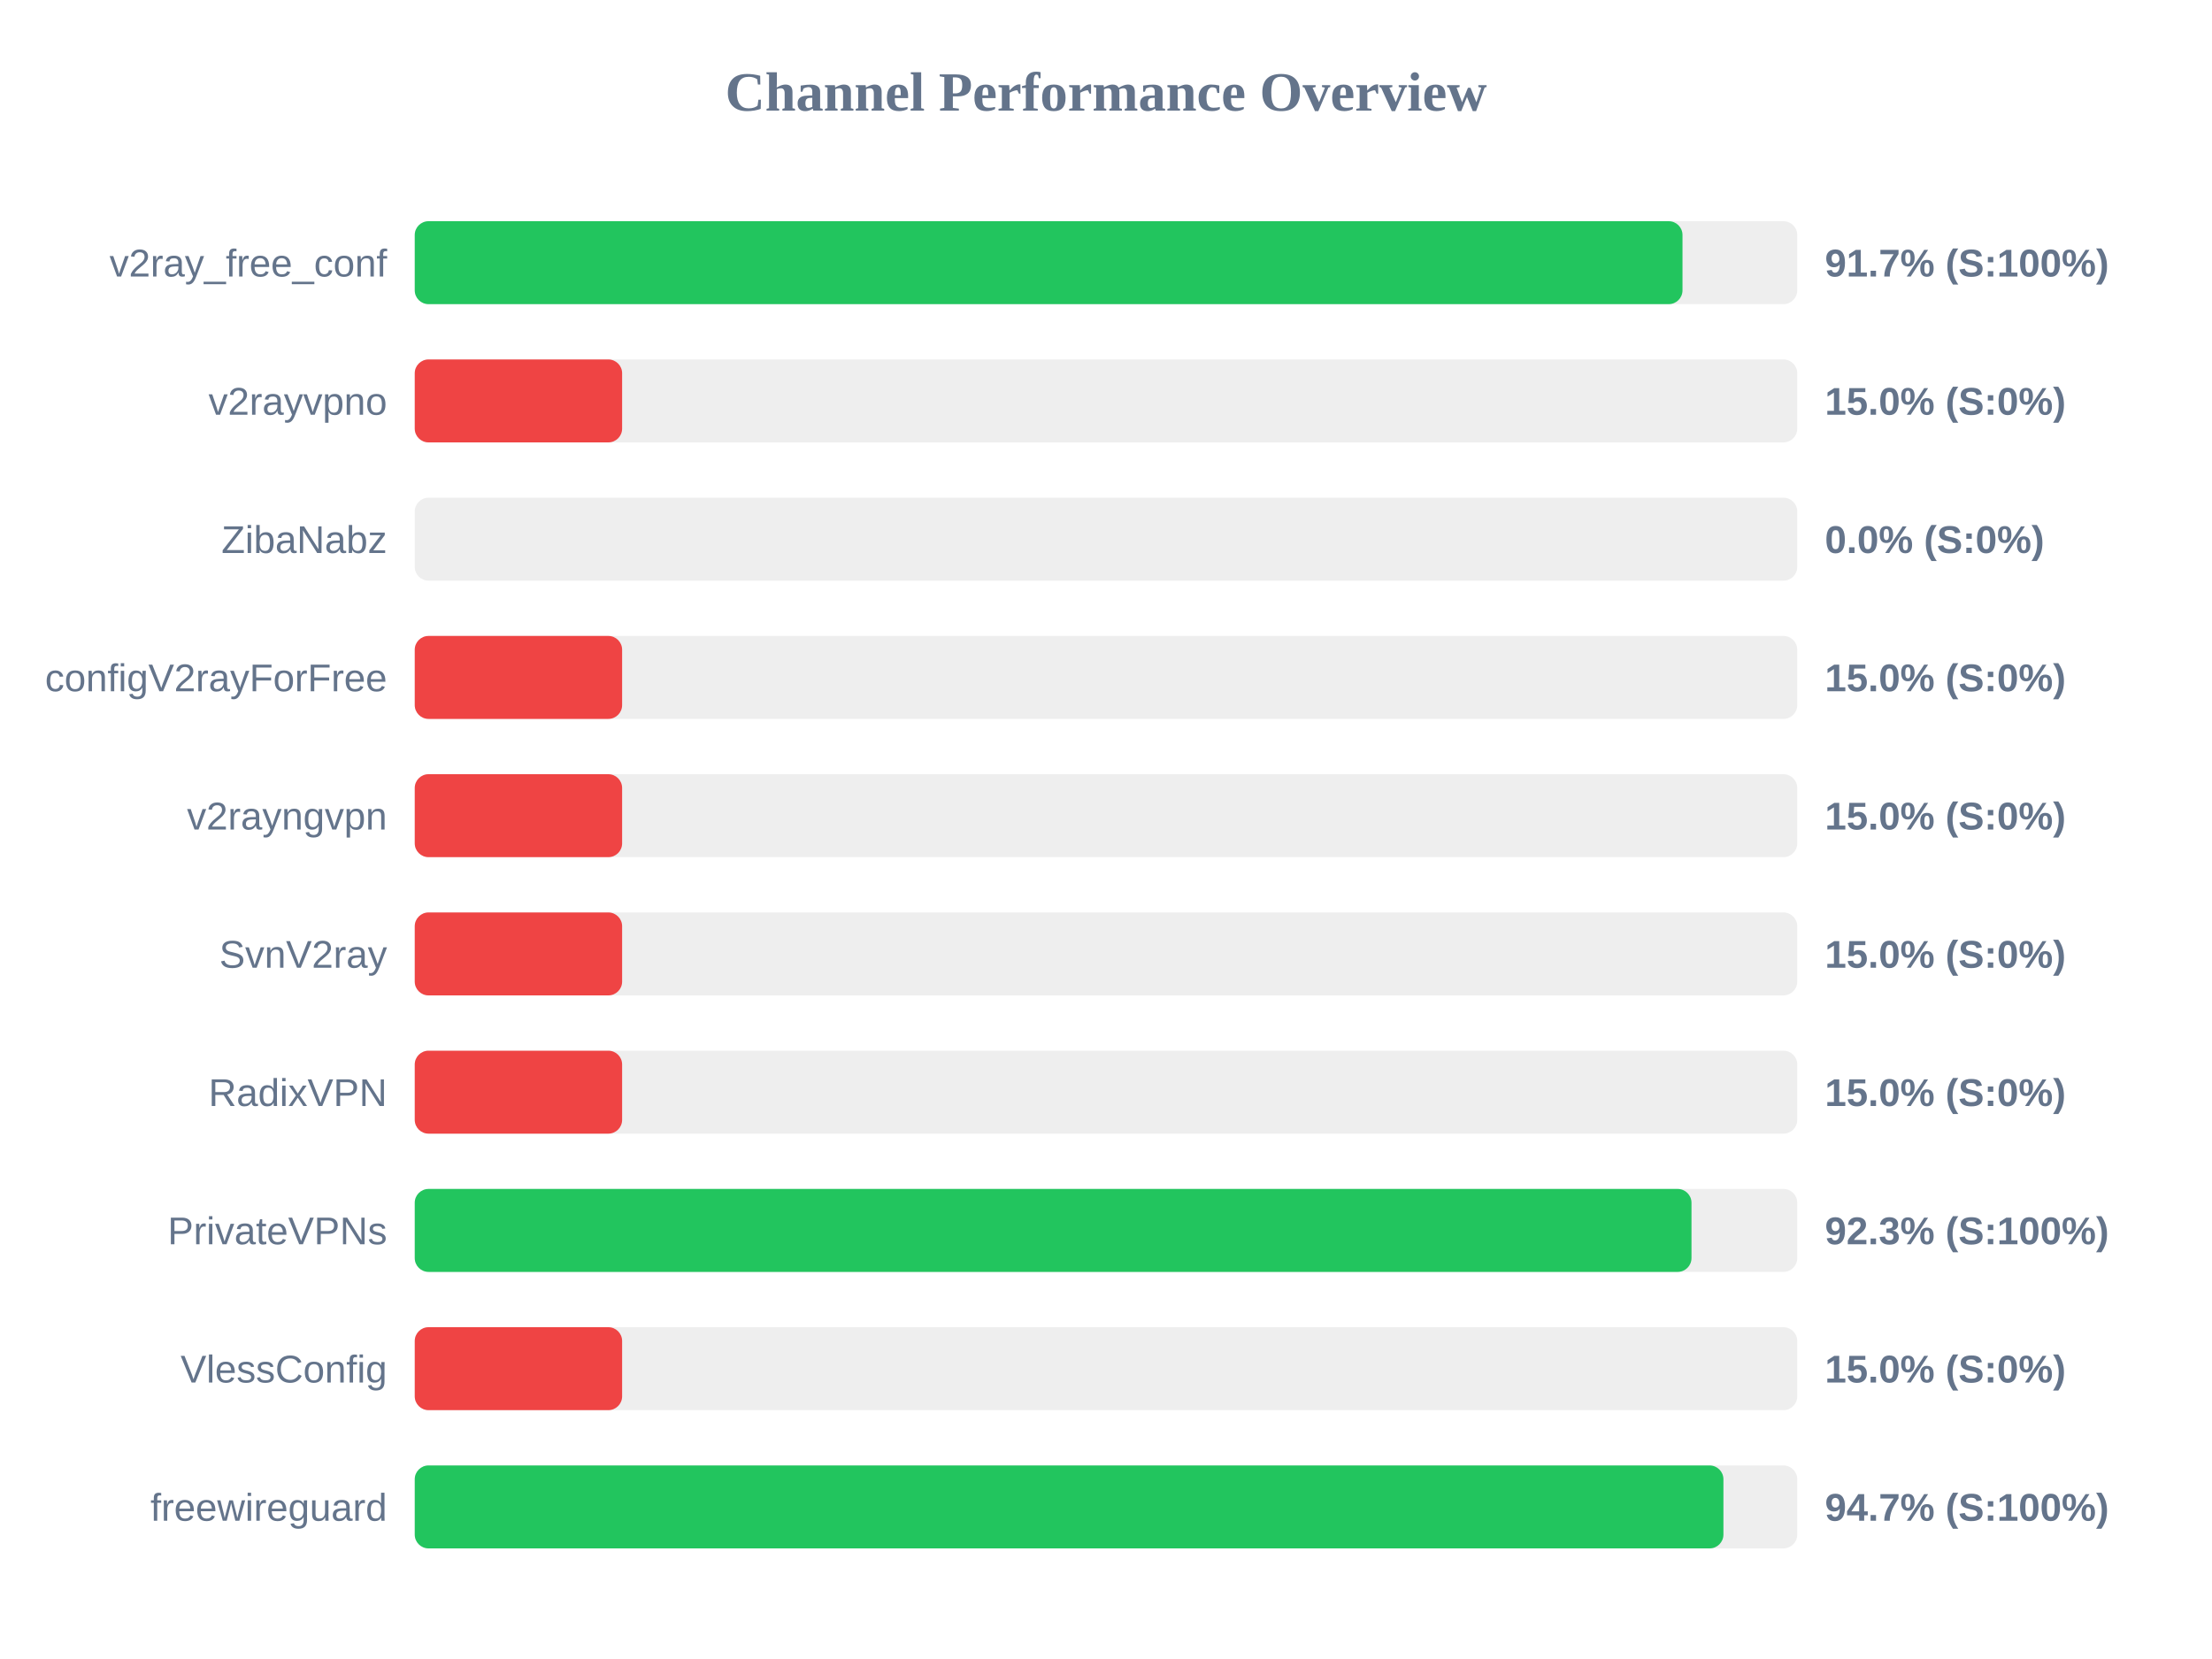
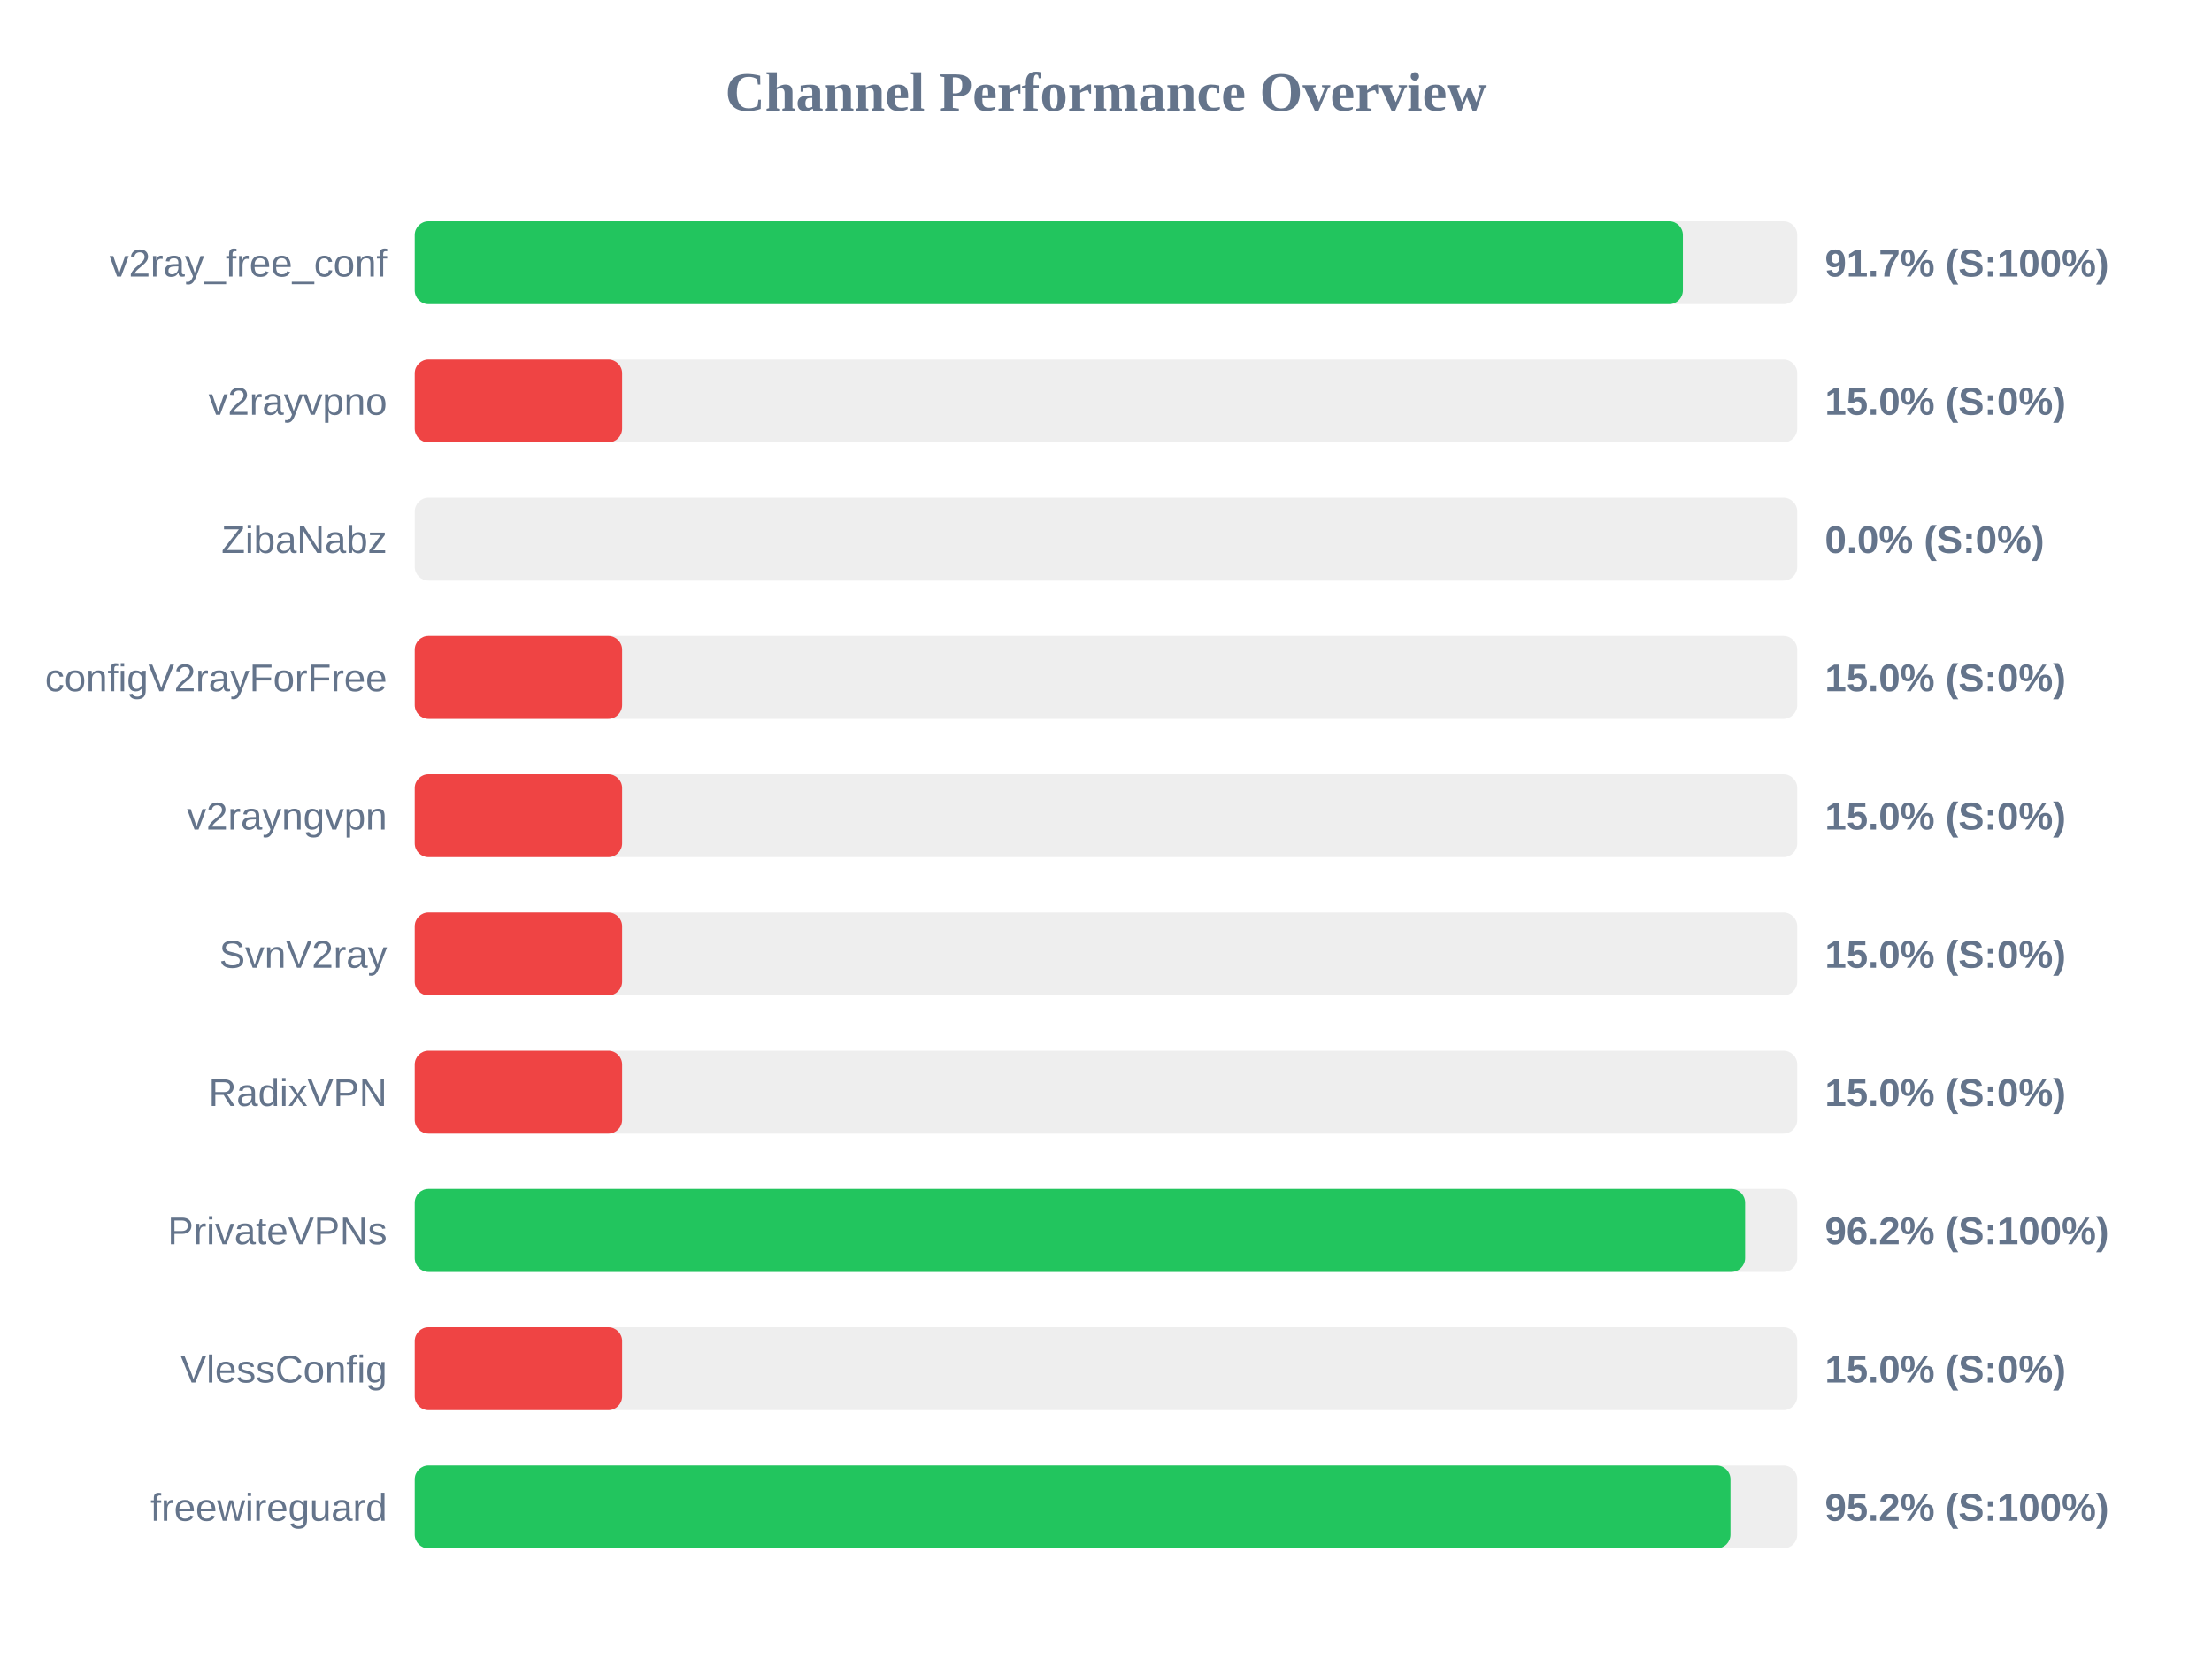
<svg xmlns="http://www.w3.org/2000/svg" width="800" height="600" version="1.1">
  <style>
        .row { font: 14px Arial; fill: #64748b; }
        .score { font: bold 14px Arial; fill: #64748b; }
    </style>
  <text x="400" y="40" text-anchor="middle" font-size="20px" font-weight="bold" fill="#64748b">Channel Performance Overview</text>
  <rect x="150" y="80" width="500" height="30" fill="#eee" rx="5" />
-   <rect x="150" y="80" width="458.5" height="30" fill="#22c55e" rx="5" />
+   <rect x="150" y="80" width="458.65" height="30" fill="#22c55e" rx="5" />
  <text x="140" y="100" text-anchor="end" class="row">v2ray_free_conf</text>
  <text x="660" y="100" text-anchor="start" class="score">91.7% (S:100%)</text>
  <rect x="150" y="130" width="500" height="30" fill="#eee" rx="5" />
  <rect x="150" y="130" width="75.0" height="30" fill="#ef4444" rx="5" />
  <text x="140" y="150" text-anchor="end" class="row">v2rayvpno</text>
  <text x="660" y="150" text-anchor="start" class="score">15.0% (S:0%)</text>
  <rect x="150" y="180" width="500" height="30" fill="#eee" rx="5" />
  <rect x="150" y="180" width="0.0" height="30" fill="#ef4444" rx="5" />
  <text x="140" y="200" text-anchor="end" class="row">ZibaNabz</text>
  <text x="660" y="200" text-anchor="start" class="score">0.0% (S:0%)</text>
  <rect x="150" y="230" width="500" height="30" fill="#eee" rx="5" />
  <rect x="150" y="230" width="75.0" height="30" fill="#ef4444" rx="5" />
  <text x="140" y="250" text-anchor="end" class="row">configV2rayForFree</text>
  <text x="660" y="250" text-anchor="start" class="score">15.0% (S:0%)</text>
  <rect x="150" y="280" width="500" height="30" fill="#eee" rx="5" />
  <rect x="150" y="280" width="75.0" height="30" fill="#ef4444" rx="5" />
  <text x="140" y="300" text-anchor="end" class="row">v2rayngvpn</text>
  <text x="660" y="300" text-anchor="start" class="score">15.0% (S:0%)</text>
  <rect x="150" y="330" width="500" height="30" fill="#eee" rx="5" />
  <rect x="150" y="330" width="75.0" height="30" fill="#ef4444" rx="5" />
  <text x="140" y="350" text-anchor="end" class="row">SvnV2ray</text>
  <text x="660" y="350" text-anchor="start" class="score">15.0% (S:0%)</text>
  <rect x="150" y="380" width="500" height="30" fill="#eee" rx="5" />
  <rect x="150" y="380" width="75.0" height="30" fill="#ef4444" rx="5" />
  <text x="140" y="400" text-anchor="end" class="row">RadixVPN</text>
  <text x="660" y="400" text-anchor="start" class="score">15.0% (S:0%)</text>
  <rect x="150" y="430" width="500" height="30" fill="#eee" rx="5" />
-   <rect x="150" y="430" width="461.75" height="30" fill="#22c55e" rx="5" />
+   <rect x="150" y="430" width="481.15" height="30" fill="#22c55e" rx="5" />
  <text x="140" y="450" text-anchor="end" class="row">PrivateVPNs</text>
-   <text x="660" y="450" text-anchor="start" class="score">92.3% (S:100%)</text>
+   <text x="660" y="450" text-anchor="start" class="score">96.2% (S:100%)</text>
  <rect x="150" y="480" width="500" height="30" fill="#eee" rx="5" />
  <rect x="150" y="480" width="75.0" height="30" fill="#ef4444" rx="5" />
  <text x="140" y="500" text-anchor="end" class="row">VlessConfig</text>
  <text x="660" y="500" text-anchor="start" class="score">15.0% (S:0%)</text>
  <rect x="150" y="530" width="500" height="30" fill="#eee" rx="5" />
-   <rect x="150" y="530" width="473.3" height="30" fill="#22c55e" rx="5" />
+   <rect x="150" y="530" width="475.85" height="30" fill="#22c55e" rx="5" />
  <text x="140" y="550" text-anchor="end" class="row">freewireguard</text>
-   <text x="660" y="550" text-anchor="start" class="score">94.7% (S:100%)</text>
+   <text x="660" y="550" text-anchor="start" class="score">95.2% (S:100%)</text>
</svg>
